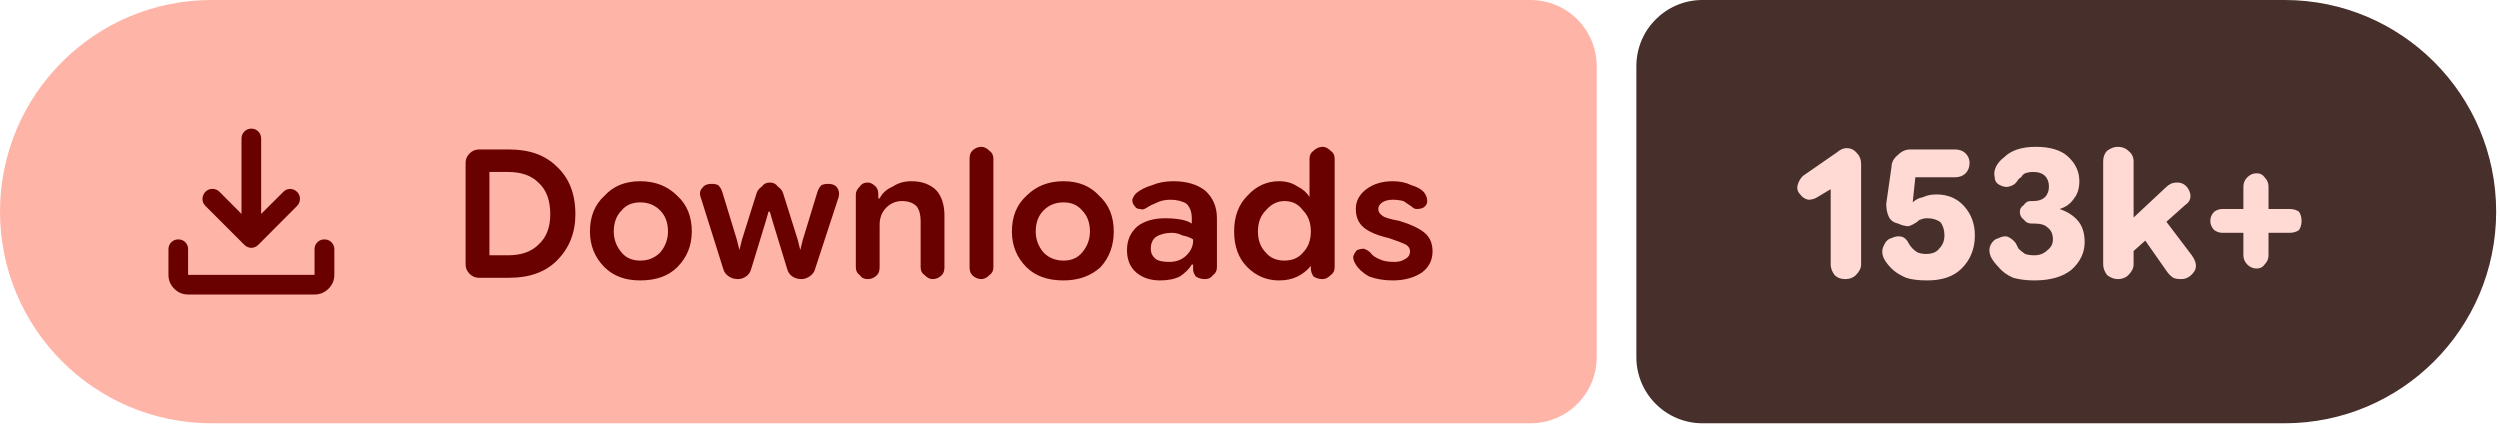
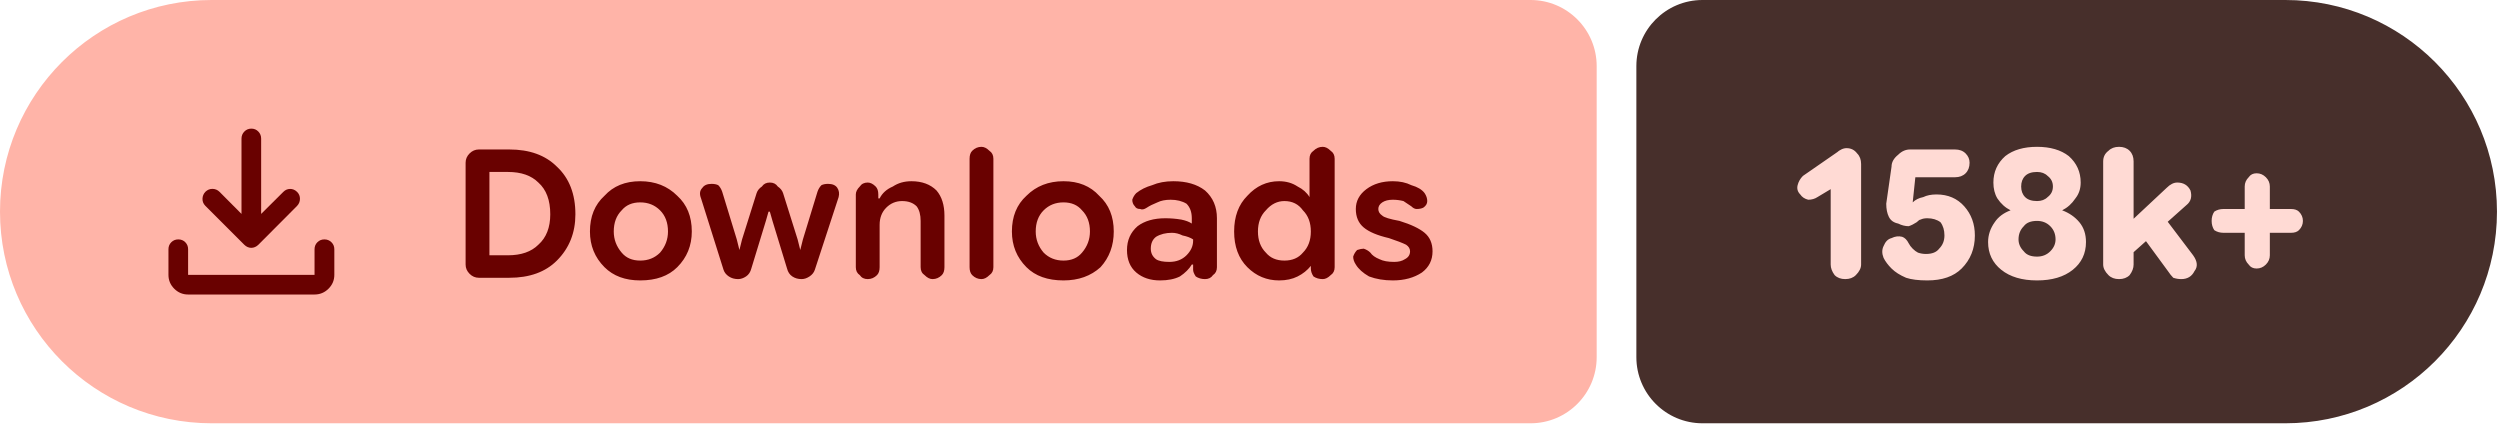
- <svg xmlns="http://www.w3.org/2000/svg" width="189" height="32" viewBox="0 0 189 32" role="img" aria-label="Downloads: 153k+">
+ <svg xmlns="http://www.w3.org/2000/svg" width="189" height="32" viewBox="0 0 189 32" role="img" aria-label="Downloads: 158k+">
  <path fill="#ffb4a8" d="M16 0H115.709A5 5 0 0 1 120.709 5V27A5 5 0 0 1 115.709 32H16A16 16 0 0 1 0 16V16A16 16 0 0 1 16 0Z" />
-   <path fill="#472f2b" d="M128.709 0H172.71A16 16 0 0 1 188.71 16V16A16 16 0 0 1 172.71 32H128.709A5 5 0 0 1 123.709 27V5A5 5 0 0 1 128.709 0Z" />
+   <path fill="#472f2b" d="M128.709 0H172.771A16 16 0 0 1 188.771 16V16A16 16 0 0 1 172.771 32H128.709A5 5 0 0 1 123.709 27V5A5 5 0 0 1 128.709 0Z" />
  <g fill="#690100" transform="translate(10.00 7.00) scale(0.01875) translate(-0.0 960.0)">
    <path d="M465.07-337.2q-7.23-3.16-13.42-9.24L294.43-503.65q-11.82-12.1-11.32-28.42t11.93-28.15q12.45-11.91 28.79-11.59 16.34.33 28.17 12.16l88.39 88.82v-303.69q0-16.64 11.5-28.41t28.29-11.77q16.78 0 28.1 11.77 11.33 11.77 11.33 28.41v303.69L609-559.65q11.63-11.83 27.31-11.94 15.69-.11 27.95 11.76 12.13 11.87 11.85 28.51-.28 16.64-12.11 28.67L508.35-346.44q-6.23 6.08-13.64 9.24t-14.91 3.16q-7.5 0-14.73-3.16ZM225.09-145.87q-32.51 0-55.87-23.35-23.35-23.36-23.35-55.87v-103.39q0-16.7 11.5-28.16 11.5-11.45 28.28-11.45t28.11 11.45q11.33 11.46 11.33 28.16v103.39h509.82v-103.39q0-16.7 11.5-28.16 11.51-11.45 28.24-11.45 16.73 0 28.39 11.45 11.66 11.46 11.66 28.16v103.39q0 32.51-23.53 55.87-23.52 23.35-56.26 23.35H225.09Z" />
  </g>
  <path fill="#690100" d="m36.2 21q-.4 0-.7-.3q-.3-.3-.3-.7v-7.7q0-.4 .3-.7q.3-.3 .7-.3h2.3q2.3 0 3.6 1.3q1.4 1.3 1.4 3.6q0 2.1-1.4 3.5q-1.3 1.3-3.6 1.3zm.8-1.7h1.4q1.5 0 2.3-.8q.9-.8 .9-2.3q0-1.6-.9-2.4q-.8-.8-2.3-.8h-1.4zm11.4 1.9q-1.7 0-2.7-1q-1.1-1.1-1.1-2.7q0-1.7 1.1-2.7q1-1.1 2.7-1.1q1.7 0 2.8 1.1q1.1 1 1.1 2.7q0 1.6-1.1 2.7q-1 1-2.8 1zm0-1.5q.9 0 1.5-.6q.6-.7 .6-1.6q0-1-.6-1.6q-.6-.6-1.5-.6q-.9 0-1.4 .6q-.6 .6-.6 1.6q0 .9 .6 1.6q.5 .6 1.4 .6zm7.4 1.4q-.4 0-.7-.2q-.3-.2-.4-.5l-1.7-5.4q-.2-.5 .1-.8q.2-.3 .7-.3q.3 0 .5 .1q.2 .2 .3 .5l1.1 3.6l.2 .8h0l.2-.8l1.1-3.5q.1-.3 .4-.5q.2-.3 .6-.3q.4 0 .6 .3q.3 .2 .4 .5l1.1 3.5l.2 .8h0l.2-.8l1.1-3.6q.1-.3 .3-.5q.2-.1 .5-.1q.5 0 .7 .3q.2 .3 .1 .7l-1.8 5.5q-.1 .3-.4 .5q-.3 .2-.6 .2q-.4 0-.7-.2q-.3-.2-.4-.6l-1.1-3.6l-.2-.7h-.1l-.2 .7l-1.1 3.6q-.1 .4-.4 .6q-.3 .2-.6 .2zm8.9-.9v-5.5q0-.3 .3-.6q.2-.3 .6-.3q.3 0 .6 .3q.2 .2 .2 .6v.5l-.2-.2h.3q.3-.6 1-.9q.6-.4 1.4-.4q1.2 0 1.9 .7q.6 .7 .6 1.9v3.9q0 .4-.2 .6q-.3 .3-.7 .3q-.3 0-.6-.3q-.3-.2-.3-.6v-3.5q0-.7-.3-1.1q-.4-.4-1.1-.4q-.7 0-1.2 .5q-.5 .5-.5 1.3v3.2q0 .4-.2 .6q-.3 .3-.7 .3q-.4 0-.6-.3q-.3-.2-.3-.6zm9.5 .9q-.4 0-.7-.3q-.2-.2-.2-.6v-8.2q0-.4 .2-.6q.3-.3 .7-.3q.3 0 .6 .3q.3 .2 .3 .6v8.2q0 .4-.3 .6q-.3 .3-.6 .3zm6.2 .1q-1.8 0-2.8-1q-1.1-1.1-1.1-2.7q0-1.7 1.1-2.7q1.1-1.1 2.8-1.1q1.7 0 2.7 1.1q1.1 1 1.1 2.7q0 1.6-1 2.7q-1.1 1-2.8 1zm0-1.5q.9 0 1.4-.6q.6-.7 .6-1.6q0-1-.6-1.6q-.5-.6-1.4-.6q-.9 0-1.5 .6q-.6 .6-.6 1.6q0 .9 .6 1.6q.6 .6 1.5 .6zm7.3 1.5q-1.1 0-1.8-.6q-.7-.6-.7-1.7q0-1.1 .8-1.8q.8-.6 2.1-.6q.6 0 1.2 .1q.5 .1 .8 .3v-.4q0-.7-.4-1.1q-.5-.3-1.2-.3q-.6 0-1 .2q-.5 .2-.8 .4q-.3 .2-.5 .1q-.3 0-.4-.2q-.2-.2-.2-.5q.1-.3 .3-.5q.5-.4 1.2-.6q.7-.3 1.6-.3q1.5 0 2.4 .7q.9 .8 .9 2.1v3.7q0 .4-.3 .6q-.2 .3-.6 .3q-.4 0-.7-.2q-.2-.3-.2-.5v-.9l.3 .5h-.4q-.3 .5-.9 .9q-.6 .3-1.5 .3zm.7-1.4q.8 0 1.3-.5q.5-.5 .5-1.1v-.1q-.3-.2-.8-.3q-.4-.2-.8-.2q-.7 0-1.2 .3q-.4 .3-.4 .9q0 .5 .4 .8q.3 .2 1 .2zm8.3 1.4q-1.4 0-2.4-1q-1-1-1-2.7q0-1.7 1-2.7q1-1.1 2.4-1.1q.8 0 1.4 .4q.6 .3 .9 .8h0v-2.9q0-.4 .3-.6q.3-.3 .7-.3q.3 0 .6 .3q.3 .2 .3 .6v8.2q0 .4-.3 .6q-.3 .3-.6 .3q-.4 0-.7-.2q-.2-.3-.2-.6v-.5l.2 .3h-.2q-.4 .5-1 .8q-.6 .3-1.4 .3zm.4-1.5q.9 0 1.4-.6q.6-.6 .6-1.6q0-1-.6-1.6q-.5-.7-1.4-.7q-.8 0-1.4 .7q-.6 .6-.6 1.6q0 1 .6 1.6q.5 .6 1.4 .6zm8.2 1.5q-1 0-1.8-.3q-.7-.4-1-.9q-.2-.3-.2-.6q.1-.3 .3-.5q.3-.1 .5-.1q.3 .1 .5 .3q.2 .3 .7 .5q.4 .2 1.1 .2q.5 0 .8-.2q.4-.2 .4-.6q0-.3-.3-.5q-.4-.2-1.3-.5q-1.3-.3-1.9-.8q-.6-.5-.6-1.4q0-.9 .8-1.5q.8-.6 2-.6q.8 0 1.4 .3q.7 .2 1 .6q.2 .3 .2 .6q0 .3-.3 .5q-.2 .1-.5 .1q-.2 0-.4-.2q-.3-.2-.6-.4q-.4-.1-.8-.1q-.5 0-.8 .2q-.3 .2-.3 .5q0 .3 .3 .5q.2 .2 1.3 .4q1.3 .4 1.9 .9q.6 .5 .6 1.4q0 1-.8 1.6q-.9 .6-2.2 .6z" />
-   <path fill="#ffdad4" d="m139.5 21.1q-.5 0-.8-.3q-.3-.4-.3-.8v-5.7l-1 .6q-.3 .2-.7 .2q-.4-.1-.6-.4q-.3-.3-.2-.7q.1-.4 .4-.7l2.6-1.8q.1-.1 .3-.2q.2-.1 .4-.1q.5 0 .8 .4q.3 .3 .3 .8v7.6q0 .4-.4 .8q-.3 .3-.8 .3zm6.2 .1q-1 0-1.6-.2q-.7-.3-1.1-.7q-.4-.4-.6-.8q-.2-.5 0-.9q.2-.5 .6-.6q.4-.2 .8-.1q.3 .1 .5 .5q.1 .2 .3 .4q.2 .2 .4 .3q.3 .1 .6 .1q.7 0 1-.4q.4-.4 .4-1q0-.6-.3-1q-.4-.3-1-.3q-.3 0-.5 .1q-.1 0-.3 .2q-.3 .2-.6 .3q-.4 0-.8-.2q-.5-.1-.7-.5q-.2-.4-.2-1l.4-2.8q0-.5 .5-.9q.4-.4 .9-.4h3.4q.5 0 .8 .3q.3 .3 .3 .7q0 .5-.3 .8q-.3 .3-.8 .3h-3l-.2 1.9l0 0q.3-.3 .8-.4q.4-.2 1-.2q1.3 0 2.1 .9q.8 .9 .8 2.2q0 1.5-1 2.5q-.9 .9-2.6 .9zm8.1 0q-.9 0-1.6-.2q-.7-.3-1.1-.8q-.4-.4-.6-.8q-.2-.5 0-.9q.2-.4 .6-.5q.4-.2 .7-.1q.4 .2 .6 .5q.1 .2 .2 .4q.2 .2 .5 .4q.3 .1 .7 .1q.6 0 1-.4q.4-.3 .4-.8q0-.6-.4-.9q-.3-.3-1-.3h-.2q-.4 0-.6-.3q-.3-.2-.3-.6q0-.3 .3-.5q.2-.3 .5-.3h.2q.6 0 .9-.3q.3-.3 .3-.8q0-.5-.3-.8q-.3-.3-.9-.3q-.3 0-.6 .1q-.2 .1-.3 .3q-.2 .1-.3 .3q-.2 .3-.6 .4q-.3 .1-.7-.1q-.4-.2-.4-.6q-.1-.4 .1-.8q.2-.4 .6-.7q.4-.4 1-.6q.6-.2 1.4-.2q1.6 0 2.4 .7q.9 .8 .9 1.9q0 .8-.4 1.3q-.4 .6-1.1 .8v0q.9 .3 1.4 .9q.5 .6 .5 1.6q0 1.2-1 2.1q-1 .8-2.8 .8zm6.8-1.6v-2.5l3.1-2.9q.2-.2 .4-.3q.2-.1 .5-.1q.6 0 .9 .6q.3 .7-.3 1.1zm-.5 1.5q-.4 0-.8-.3q-.3-.4-.3-.8v-7.8q0-.5 .3-.8q.4-.3 .8-.3q.5 0 .8 .3q.4 .3 .4 .8v7.8q0 .4-.4 .8q-.3 .3-.8 .3zm4.8 0q-.4 0-.6-.1q-.3-.2-.5-.5l-2.1-3l1.5-1.5l2.5 3.3q.5 .7 .2 1.2q-.4 .6-1 .6zm5.7-.8q-.4 0-.7-.3q-.3-.3-.3-.7v-5.2q0-.4 .3-.7q.3-.3 .7-.3q.4 0 .6 .3q.3 .3 .3 .7v5.2q0 .4-.3 .7q-.2 .3-.6 .3zm-2.6-2.7q-.3 0-.6-.2q-.3-.3-.3-.7q0-.4 .3-.7q.3-.2 .6-.2h5.1q.4 0 .7 .2q.2 .3 .2 .7q0 .4-.2 .7q-.3 .2-.7 .2z" />
+   <path fill="#ffdad4" d="m139.5 21.1q-.5 0-.8-.3q-.3-.4-.3-.8v-5.7l-1 .6q-.3 .2-.7 .2q-.4-.1-.6-.4q-.3-.3-.2-.7q.1-.4 .4-.7l2.6-1.8q.1-.1 .3-.2q.2-.1 .4-.1q.5 0 .8 .4q.3 .3 .3 .8v7.6q0 .4-.4 .8q-.3 .3-.8 .3zm6.2 .1q-1 0-1.6-.2q-.7-.3-1.1-.7q-.4-.4-.6-.8q-.2-.5 0-.9q.2-.5 .6-.6q.4-.2 .8-.1q.3 .1 .5 .5q.1 .2 .3 .4q.2 .2 .4 .3q.3 .1 .6 .1q.7 0 1-.4q.4-.4 .4-1q0-.6-.3-1q-.4-.3-1-.3q-.3 0-.5 .1q-.1 0-.3 .2q-.3 .2-.6 .3q-.4 0-.8-.2q-.5-.1-.7-.5q-.2-.4-.2-1l.4-2.8q0-.5 .5-.9q.4-.4 .9-.4h3.4q.5 0 .8 .3q.3 .3 .3 .7q0 .5-.3 .8q-.3 .3-.8 .3h-3l-.2 1.9l0 0q.3-.3 .8-.4q.4-.2 1-.2q1.3 0 2.1 .9q.8 .9 .8 2.2q0 1.5-1 2.5q-.9 .9-2.6 .9zm8.3 0q-1.7 0-2.7-.8q-1-.8-1-2.1q0-.8 .5-1.5q.4-.6 1.2-.9v0q-.6-.3-1-.9q-.3-.5-.3-1.2q0-1.2 .9-2q.9-.7 2.4-.7q1.5 0 2.4 .7q.9 .8 .9 2q0 .7-.4 1.2q-.4 .6-1 .9v0q.8 .3 1.3 .9q.5 .6 .5 1.5q0 1.3-1 2.1q-1 .8-2.7 .8zm0-1.8q.6 0 1-.4q.4-.4 .4-.9q0-.6-.4-1q-.4-.4-1-.4q-.7 0-1 .4q-.4 .4-.4 1q0 .5 .4 .9q.3 .4 1 .4zm0-4.2q.5 0 .8-.3q.4-.3 .4-.8q0-.5-.4-.8q-.3-.3-.8-.3q-.6 0-.9 .3q-.3 .3-.3 .8q0 .5 .3 .8q.3 .3 .9 .3zm6.7 4.4v-2.5l3.1-2.9q.2-.2 .4-.3q.2-.1 .4-.1q.7 0 1 .6q.2 .7-.3 1.1zm-.5 1.5q-.5 0-.8-.3q-.4-.4-.4-.8v-7.8q0-.5 .4-.8q.3-.3 .8-.3q.5 0 .8 .3q.3 .3 .3 .8v7.8q0 .4-.3 .8q-.3 .3-.8 .3zm4.7 0q-.3 0-.6-.1q-.2-.2-.4-.5l-2.2-3l1.6-1.5l2.5 3.3q.5 .7 .1 1.2q-.3 .6-1 .6zm5.7-.8q-.4 0-.6-.3q-.3-.3-.3-.7v-5.2q0-.4 .3-.7q.2-.3 .6-.3q.4 0 .7 .3q.3 .3 .3 .7v5.2q0 .4-.3 .7q-.3 .3-.7 .3zm-2.5-2.7q-.4 0-.7-.2q-.2-.3-.2-.7q0-.4 .2-.7q.3-.2 .7-.2h5.1q.4 0 .6 .2q.3 .3 .3 .7q0 .4-.3 .7q-.2 .2-.6 .2z" />
</svg>
